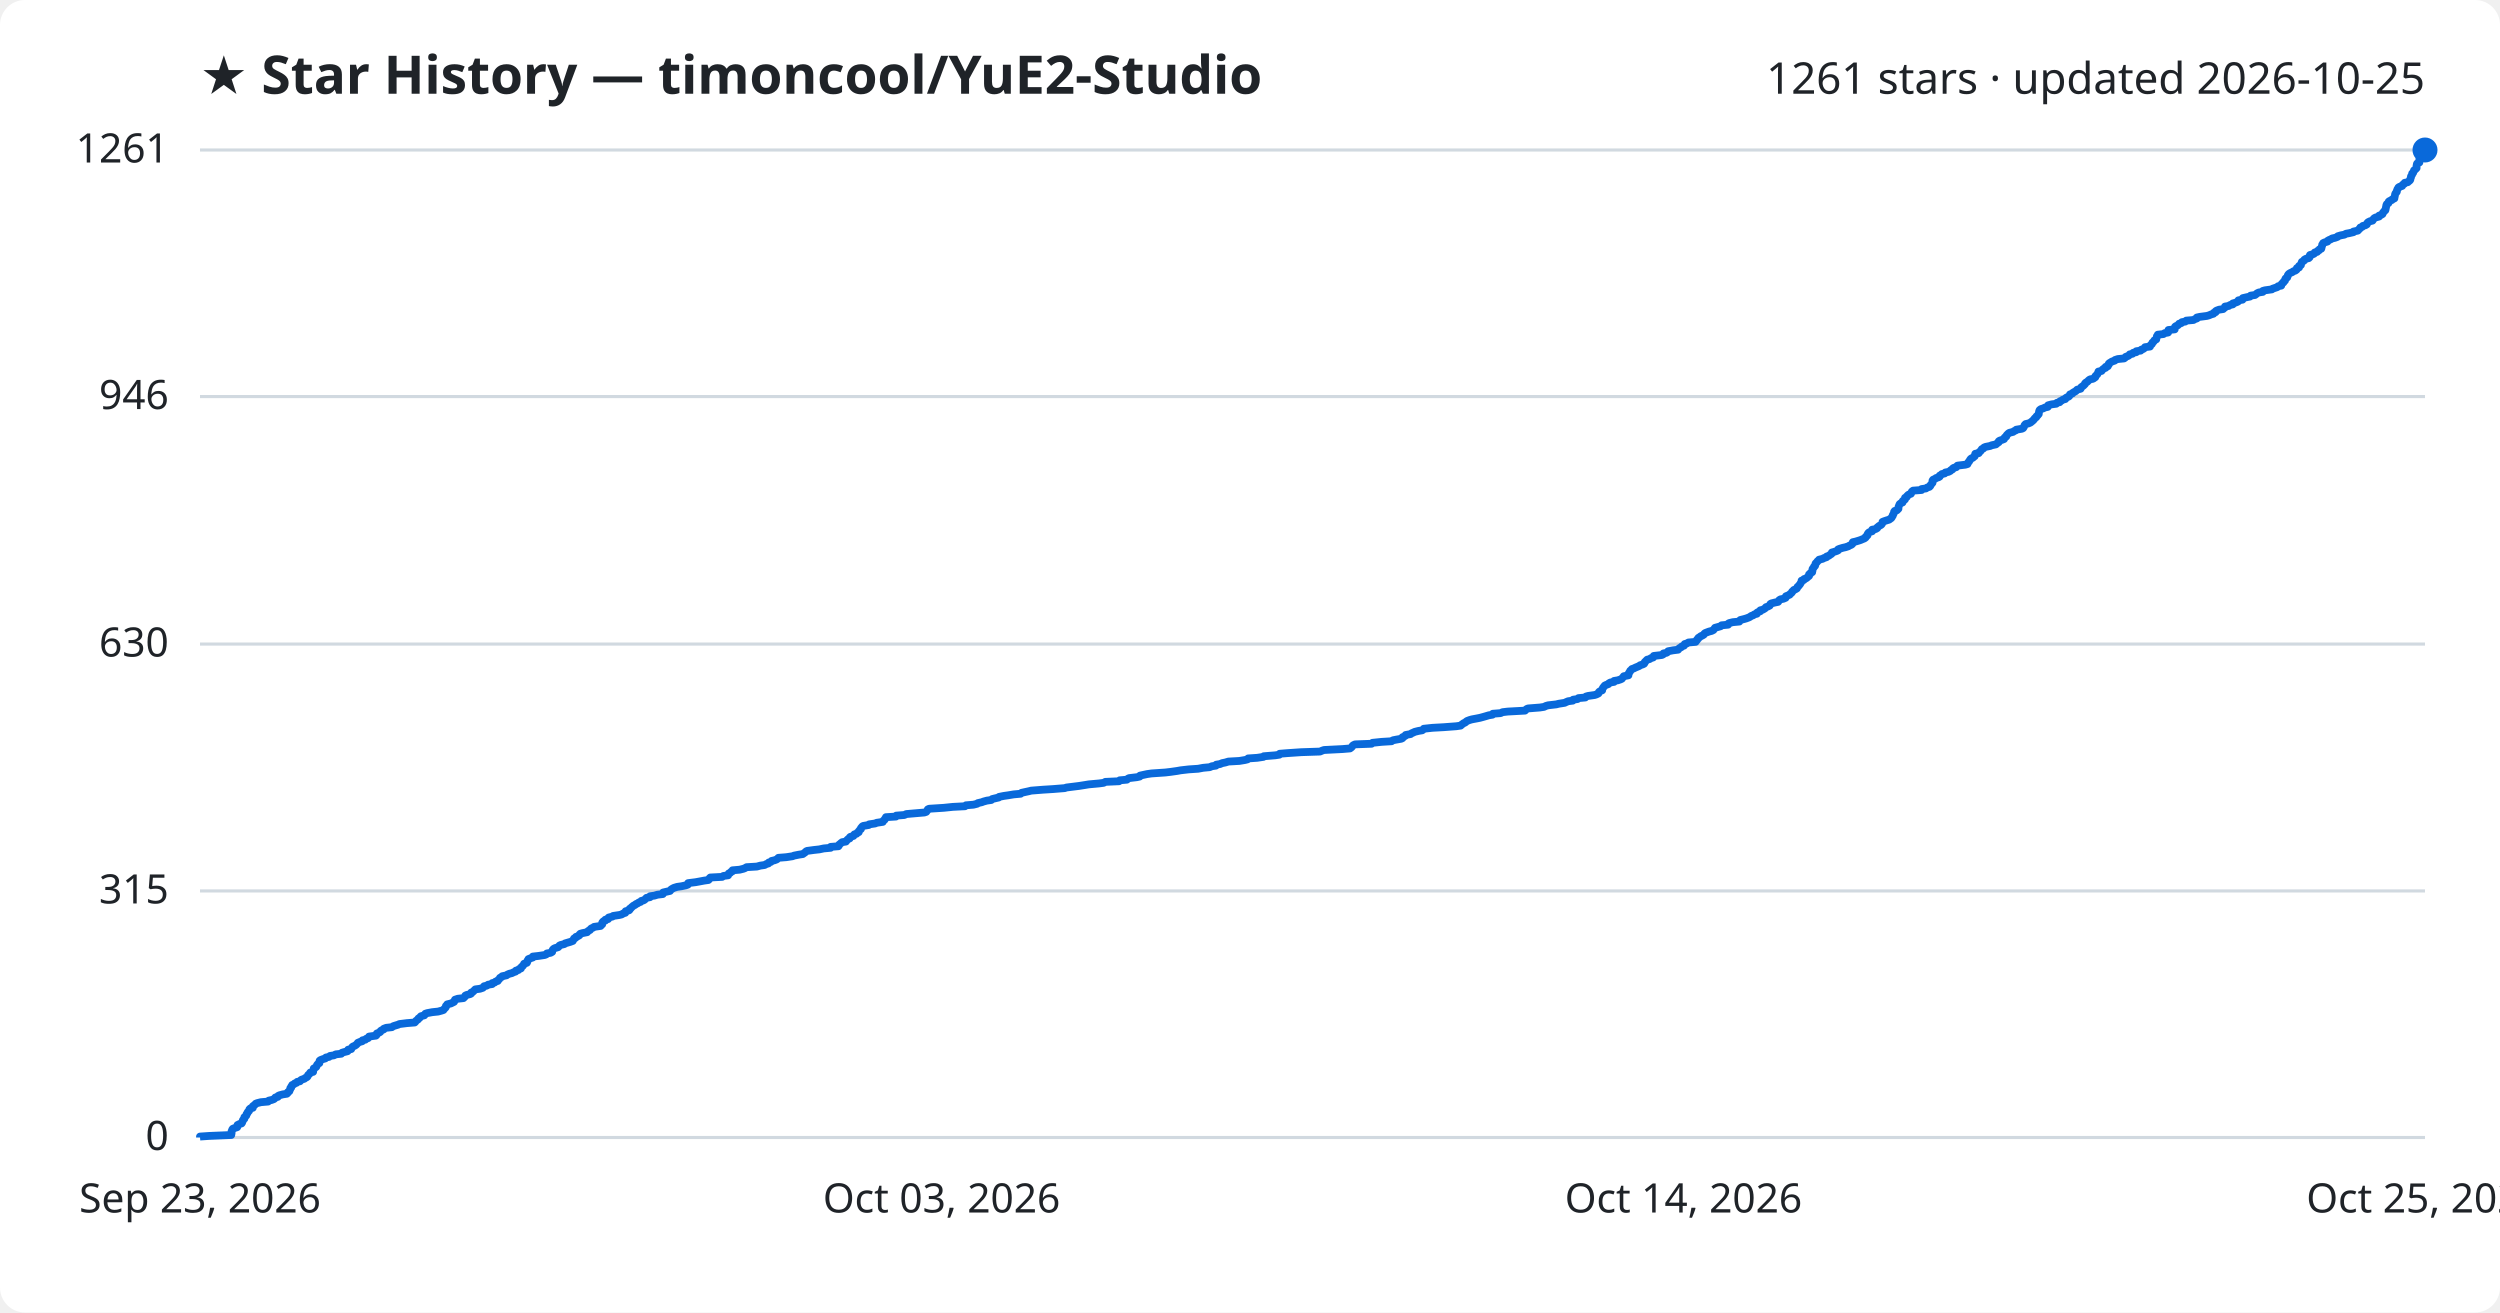
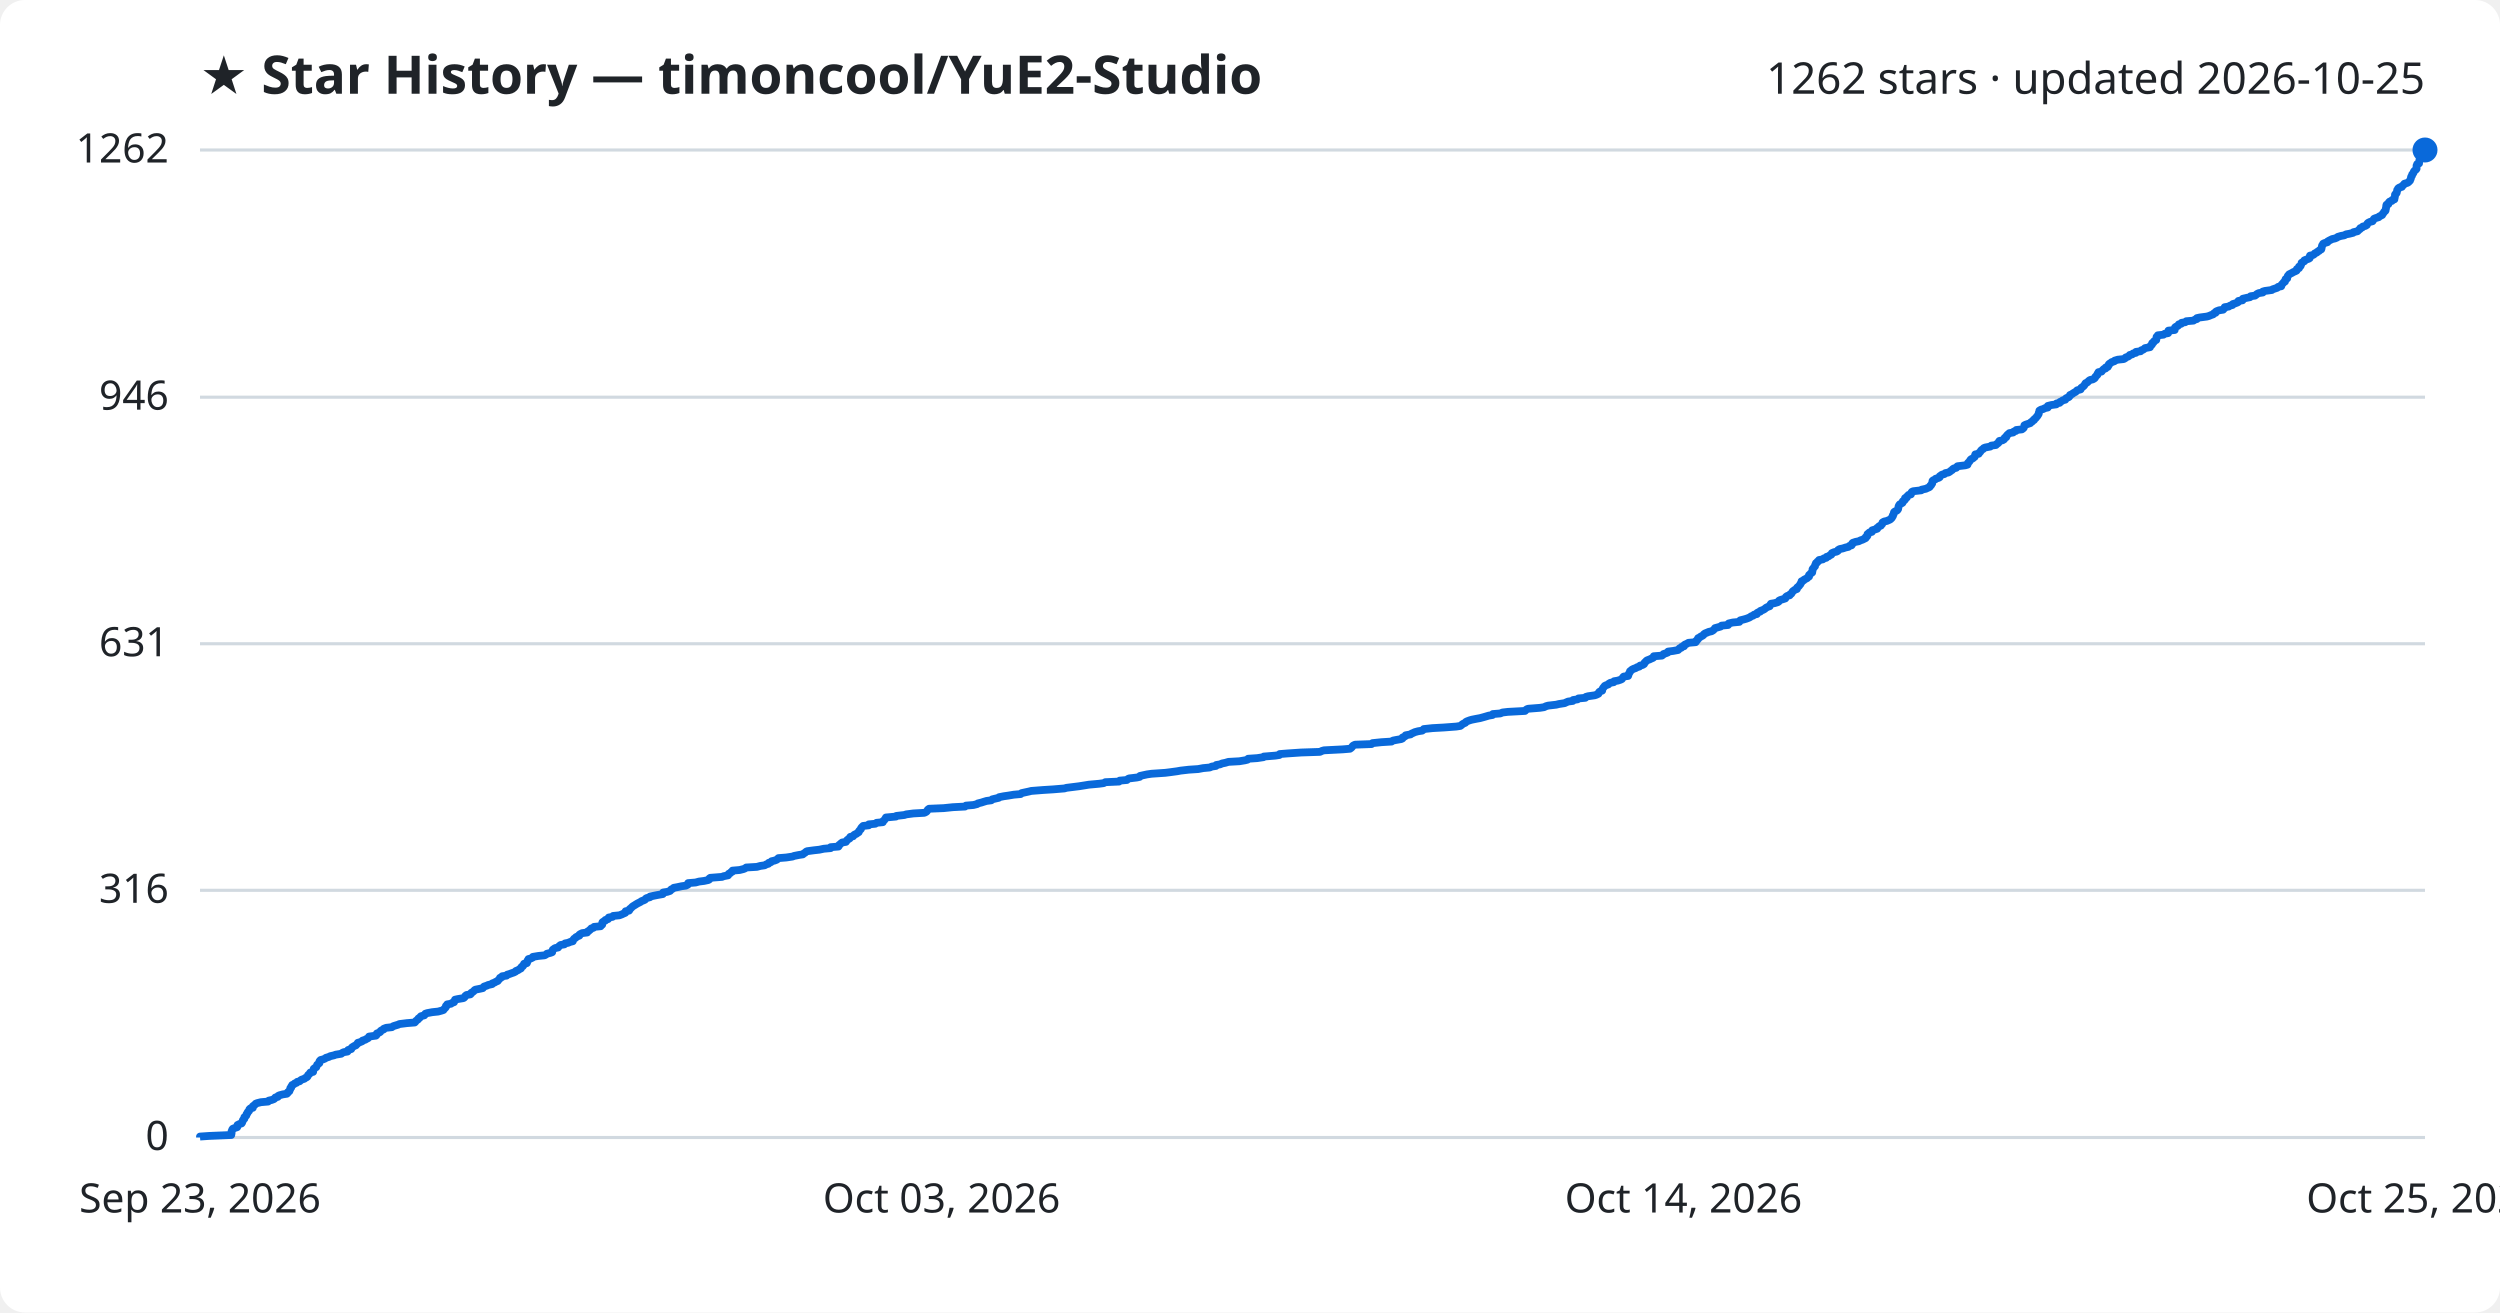
<svg xmlns="http://www.w3.org/2000/svg" viewBox="0 0 800 420" font-family="Segoe UI, sans-serif">
  <rect width="800" height="420" fill="#ffffff" rx="8" />
  <text x="64" y="30" fill="#1f2328" font-size="17" font-weight="700">★ Star History — timoncool/YuE2-Studio</text>
-   <text x="776" y="30" fill="#1f2328" font-size="14" text-anchor="end">1261 stars · updated 2026-10-25</text>
+   <text x="776" y="30" fill="#1f2328" font-size="14" text-anchor="end">1262 stars · updated 2026-10-25</text>
  <line x1="64" y1="364.0" x2="776" y2="364.0" stroke="#d1d9e0" stroke-width="1" />
  <text x="54" y="368.0" fill="#1f2328" font-size="13" text-anchor="end">0</text>
-   <line x1="64" y1="285.1" x2="776" y2="285.1" stroke="#d1d9e0" stroke-width="1" />
-   <text x="54" y="289.1" fill="#1f2328" font-size="13" text-anchor="end">315</text>
-   <line x1="64" y1="206.1" x2="776" y2="206.1" stroke="#d1d9e0" stroke-width="1" />
-   <text x="54" y="210.1" fill="#1f2328" font-size="13" text-anchor="end">630</text>
-   <line x1="64" y1="126.9" x2="776" y2="126.9" stroke="#d1d9e0" stroke-width="1" />
-   <text x="54" y="130.9" fill="#1f2328" font-size="13" text-anchor="end">946</text>
+   <line x1="64" y1="284.9" x2="776" y2="284.9" stroke="#d1d9e0" stroke-width="1" />
+   <text x="54" y="288.9" fill="#1f2328" font-size="13" text-anchor="end">316</text>
+   <line x1="64" y1="206.0" x2="776" y2="206.0" stroke="#d1d9e0" stroke-width="1" />
+   <text x="54" y="210.0" fill="#1f2328" font-size="13" text-anchor="end">631</text>
+   <line x1="64" y1="127.1" x2="776" y2="127.1" stroke="#d1d9e0" stroke-width="1" />
+   <text x="54" y="131.1" fill="#1f2328" font-size="13" text-anchor="end">946</text>
  <line x1="64" y1="48.0" x2="776" y2="48.0" stroke="#d1d9e0" stroke-width="1" />
-   <text x="54" y="52.0" fill="#1f2328" font-size="13" text-anchor="end">1261</text>
-   <path d="M64.0,364.0 L64.0,363.7 L66.9,363.5 L74.0,363.2 L74.0,363.0 L74.1,362.7 L74.1,362.5 L74.1,362.2 L74.1,362.0 L74.3,361.7 L74.3,361.5 L74.5,361.2 L75.0,361.0 L75.9,360.7 L76.0,360.5 L76.0,360.2 L76.0,360.0 L76.6,359.7 L77.3,359.5 L77.5,359.2 L77.5,359.0 L77.7,358.7 L77.7,358.5 L77.9,358.2 L78.2,358.0 L78.2,357.7 L78.2,357.5 L78.6,357.2 L78.8,357.0 L78.9,356.7 L78.9,356.5 L79.2,356.2 L79.2,356.0 L79.4,355.7 L79.7,355.5 L79.8,355.2 L79.8,355.0 L80.1,354.7 L80.9,354.5 L80.9,354.2 L80.9,354.0 L81.3,353.7 L81.6,353.5 L81.8,353.2 L82.3,353.0 L83.5,352.7 L85.8,352.5 L86.0,352.2 L86.9,352.0 L87.7,351.7 L87.9,351.5 L88.1,351.2 L88.9,351.0 L89.0,350.7 L89.4,350.5 L90.5,350.2 L91.8,350.0 L92.1,349.7 L92.1,349.5 L92.6,349.2 L92.6,349.0 L92.8,348.7 L92.9,348.5 L92.9,348.2 L93.2,348.0 L93.2,347.7 L93.4,347.5 L93.5,347.2 L94.0,347.0 L94.3,346.7 L94.9,346.5 L95.1,346.2 L96.0,346.0 L96.2,345.7 L96.5,345.5 L97.4,345.2 L97.6,345.0 L98.2,344.7 L98.4,344.5 L98.5,344.2 L98.6,344.0 L99.0,343.7 L99.1,343.5 L99.3,343.2 L100.2,343.0 L100.2,342.7 L100.3,342.4 L100.4,342.2 L100.4,341.9 L100.8,341.7 L101.2,341.4 L101.3,341.2 L101.4,340.9 L101.5,340.7 L101.8,340.4 L102.2,340.2 L102.2,339.9 L102.2,339.7 L102.3,339.4 L102.6,339.2 L103.4,338.9 L104.1,338.7 L104.3,338.4 L105.3,338.2 L105.6,337.9 L106.9,337.7 L107.4,337.4 L109.2,337.2 L109.4,336.9 L110.0,336.7 L111.2,336.4 L111.4,336.2 L111.4,335.9 L112.4,335.7 L112.5,335.4 L112.6,335.2 L112.9,334.9 L113.4,334.7 L113.9,334.4 L114.1,334.2 L114.4,333.9 L114.5,333.7 L115.2,333.4 L115.9,333.2 L116.0,332.9 L116.9,332.7 L117.2,332.4 L117.8,332.2 L118.0,331.9 L118.1,331.7 L120.3,331.4 L120.5,331.2 L120.5,330.9 L120.6,330.7 L121.4,330.4 L121.7,330.2 L121.8,329.9 L122.1,329.7 L122.8,329.4 L122.8,329.2 L123.6,328.9 L125.4,328.7 L125.8,328.4 L126.4,328.2 L127.4,327.9 L127.8,327.7 L130.2,327.4 L132.7,327.2 L133.0,326.9 L133.1,326.7 L133.5,326.4 L133.8,326.2 L133.9,325.9 L134.3,325.7 L134.5,325.4 L134.7,325.2 L135.8,324.9 L135.9,324.7 L136.1,324.4 L136.7,324.2 L138.3,323.9 L140.2,323.7 L141.3,323.4 L141.9,323.2 L142.1,322.9 L142.3,322.7 L142.6,322.4 L142.7,322.2 L142.7,321.9 L143.1,321.6 L143.1,321.4 L144.3,321.1 L144.7,320.9 L145.3,320.6 L145.4,320.4 L145.5,320.1 L145.6,319.9 L146.5,319.6 L148.3,319.4 L148.6,319.1 L148.8,318.9 L148.9,318.6 L149.3,318.4 L150.5,318.1 L150.8,317.9 L150.8,317.6 L151.3,317.4 L151.6,317.1 L151.8,316.9 L152.1,316.6 L153.6,316.4 L154.5,316.1 L154.7,315.9 L154.9,315.6 L155.8,315.4 L156.2,315.1 L157.5,314.9 L157.5,314.6 L158.3,314.4 L158.6,314.1 L159.3,313.9 L159.4,313.6 L159.7,313.4 L159.9,313.1 L160.0,312.9 L160.6,312.6 L160.7,312.4 L162.1,312.1 L162.3,311.9 L163.0,311.6 L163.8,311.4 L164.4,311.1 L165.0,310.9 L165.1,310.6 L165.9,310.4 L166.1,310.1 L166.7,309.9 L166.8,309.6 L166.9,309.4 L167.3,309.1 L167.4,308.9 L167.7,308.6 L167.7,308.4 L168.6,308.1 L168.7,307.9 L168.8,307.6 L168.8,307.4 L169.1,307.1 L169.1,306.9 L169.9,306.6 L170.5,306.4 L170.5,306.1 L172.3,305.9 L174.3,305.6 L174.8,305.4 L175.0,305.1 L176.2,304.9 L176.7,304.6 L176.7,304.4 L176.8,304.1 L176.9,303.9 L177.2,303.6 L177.6,303.4 L178.6,303.1 L178.8,302.9 L179.0,302.6 L179.4,302.4 L180.6,302.1 L180.8,301.9 L181.8,301.6 L182.5,301.4 L183.3,301.1 L183.3,300.9 L183.6,300.6 L183.7,300.3 L184.2,300.1 L184.3,299.8 L184.9,299.6 L185.4,299.3 L185.4,299.1 L185.7,298.8 L186.4,298.6 L187.9,298.3 L188.0,298.1 L188.4,297.8 L188.8,297.6 L189.0,297.3 L189.2,297.1 L189.9,296.8 L190.1,296.6 L192.2,296.3 L192.3,296.1 L192.7,295.8 L192.7,295.6 L192.7,295.3 L192.8,295.1 L193.1,294.8 L193.7,294.6 L193.7,294.3 L194.6,294.1 L194.6,293.8 L194.8,293.6 L196.0,293.3 L196.2,293.1 L198.2,292.8 L199.0,292.6 L199.4,292.3 L200.1,292.1 L200.2,291.8 L200.2,291.6 L201.3,291.3 L201.5,291.1 L201.5,290.8 L201.9,290.6 L202.1,290.3 L202.4,290.1 L202.7,289.8 L203.2,289.6 L203.5,289.3 L204.0,289.1 L204.4,288.8 L205.0,288.6 L205.2,288.3 L206.0,288.1 L206.4,287.8 L206.6,287.6 L206.9,287.3 L208.0,287.1 L208.0,286.8 L209.4,286.6 L210.4,286.3 L212.1,286.1 L212.2,285.8 L212.2,285.6 L213.5,285.3 L214.4,285.1 L214.6,284.8 L214.8,284.6 L215.3,284.3 L215.7,284.1 L216.7,283.8 L218.1,283.6 L219.5,283.3 L220.1,283.1 L220.2,282.8 L220.2,282.6 L222.6,282.3 L223.7,282.1 L225.3,281.8 L226.7,281.6 L227.0,281.3 L227.0,281.1 L227.3,280.8 L231.1,280.6 L231.5,280.3 L233.0,280.1 L233.1,279.8 L233.2,279.5 L233.7,279.3 L233.9,279.0 L234.4,278.8 L234.4,278.5 L236.7,278.3 L237.9,278.0 L238.4,277.8 L238.9,277.5 L242.2,277.3 L243.3,277.0 L244.7,276.8 L245.2,276.5 L245.9,276.3 L246.0,276.0 L246.7,275.8 L246.9,275.5 L247.8,275.3 L248.6,275.0 L248.8,274.8 L249.1,274.5 L251.6,274.3 L253.6,274.0 L254.1,273.8 L255.6,273.5 L256.9,273.3 L257.3,273.0 L257.6,272.8 L257.9,272.5 L258.2,272.3 L260.4,272.0 L262.2,271.8 L263.6,271.5 L265.8,271.3 L265.8,271.0 L268.3,270.8 L268.5,270.5 L268.5,270.3 L268.9,270.0 L269.1,269.8 L269.5,269.5 L270.7,269.3 L270.9,269.0 L271.1,268.8 L271.4,268.5 L271.9,268.3 L271.9,268.0 L272.1,267.8 L273.1,267.5 L273.2,267.3 L273.4,267.0 L274.1,266.8 L274.3,266.5 L274.8,266.3 L274.8,266.0 L275.0,265.8 L275.2,265.5 L275.5,265.3 L275.5,265.0 L275.7,264.8 L275.9,264.5 L276.2,264.3 L278.0,264.0 L278.1,263.8 L280.1,263.5 L280.5,263.3 L282.5,263.0 L282.5,262.8 L282.8,262.5 L283.1,262.3 L283.2,262.0 L283.4,261.8 L283.5,261.5 L286.7,261.3 L286.8,261.0 L289.4,260.8 L290.0,260.5 L292.3,260.3 L295.8,260.0 L296.4,259.8 L296.6,259.5 L296.8,259.3 L296.9,259.0 L297.3,258.8 L302.0,258.5 L304.9,258.2 L308.8,258.0 L309.1,257.7 L311.5,257.5 L312.7,257.2 L312.9,257.0 L314.2,256.7 L314.7,256.5 L315.8,256.2 L317.2,256.0 L317.5,255.7 L318.3,255.5 L319.6,255.2 L319.7,255.0 L321.2,254.7 L322.6,254.5 L324.4,254.2 L326.6,254.0 L326.9,253.7 L327.8,253.5 L329.2,253.2 L330.0,253.0 L333.8,252.7 L337.0,252.5 L340.7,252.2 L341.3,252.0 L343.7,251.7 L345.3,251.5 L347.2,251.2 L348.4,251.0 L351.7,250.7 L353.2,250.5 L353.7,250.2 L358.1,250.0 L358.3,249.7 L360.6,249.5 L360.9,249.2 L361.3,249.0 L363.8,248.7 L364.7,248.5 L364.8,248.2 L365.7,248.0 L367.1,247.7 L368.5,247.5 L372.9,247.2 L374.6,247.0 L376.7,246.7 L377.8,246.5 L380.4,246.2 L383.4,246.0 L385.0,245.7 L387.1,245.5 L387.8,245.2 L389.1,245.0 L389.2,244.7 L390.4,244.5 L391.1,244.2 L392.1,244.0 L393.1,243.7 L396.6,243.5 L398.4,243.2 L399.2,243.0 L399.4,242.7 L402.3,242.5 L404.3,242.2 L404.4,242.0 L408.1,241.7 L409.4,241.5 L409.5,241.2 L412.0,241.0 L416.4,240.7 L422.4,240.5 L423.1,240.2 L423.7,240.0 L429.6,239.7 L432.0,239.5 L432.4,239.2 L432.6,239.0 L432.8,238.7 L433.0,238.5 L433.6,238.2 L438.9,238.0 L439.2,237.7 L442.1,237.4 L445.3,237.2 L445.7,236.9 L446.7,236.7 L448.4,236.4 L448.8,236.2 L448.8,235.9 L449.3,235.7 L449.8,235.4 L449.8,235.2 L451.4,234.9 L451.6,234.7 L452.3,234.4 L452.7,234.2 L453.9,233.9 L455.1,233.7 L455.5,233.4 L455.6,233.2 L458.4,232.9 L462.0,232.7 L466.0,232.4 L467.4,232.2 L467.7,231.9 L468.0,231.7 L468.4,231.4 L468.9,231.2 L469.2,230.9 L469.5,230.7 L470.3,230.4 L471.0,230.2 L472.6,229.9 L473.6,229.7 L474.7,229.4 L475.4,229.2 L476.4,228.9 L477.6,228.7 L477.7,228.4 L480.2,228.2 L480.8,227.9 L482.5,227.7 L488.0,227.4 L488.2,227.2 L488.5,226.9 L489.0,226.7 L492.8,226.4 L494.1,226.2 L494.7,225.9 L495.4,225.7 L498.0,225.4 L498.8,225.2 L500.7,224.9 L501.1,224.7 L501.8,224.4 L503.3,224.2 L503.4,223.9 L504.8,223.7 L505.1,223.4 L507.3,223.2 L507.5,222.9 L508.2,222.7 L510.3,222.4 L510.9,222.2 L511.5,221.9 L511.5,221.7 L511.7,221.4 L512.0,221.2 L512.7,220.9 L512.7,220.7 L512.8,220.4 L512.9,220.2 L513.1,219.9 L513.3,219.7 L513.5,219.4 L513.9,219.2 L514.7,218.9 L514.8,218.7 L515.3,218.4 L516.5,218.2 L516.5,217.9 L517.7,217.7 L518.6,217.4 L519.0,217.2 L519.2,216.9 L519.4,216.7 L519.6,216.4 L521.1,216.1 L521.1,215.9 L521.1,215.6 L521.3,215.4 L521.4,215.1 L521.6,214.9 L521.7,214.6 L522.0,214.4 L522.2,214.1 L522.8,213.9 L523.4,213.6 L523.9,213.4 L524.6,213.1 L524.8,212.9 L525.7,212.6 L526.1,212.4 L526.3,212.1 L526.3,211.9 L526.6,211.6 L526.8,211.4 L527.1,211.1 L527.9,210.9 L528.3,210.6 L529.0,210.4 L529.2,210.1 L529.2,209.9 L531.8,209.6 L532.2,209.4 L532.3,209.1 L533.3,208.9 L533.7,208.6 L533.8,208.4 L535.4,208.1 L537.0,207.9 L537.2,207.6 L537.4,207.4 L538.0,207.1 L538.1,206.9 L538.9,206.6 L539.0,206.4 L539.1,206.1 L539.8,205.9 L540.3,205.6 L542.6,205.4 L542.7,205.1 L543.0,204.9 L543.1,204.6 L543.4,204.4 L543.5,204.1 L543.9,203.9 L544.2,203.6 L544.7,203.4 L545.2,203.1 L545.3,202.9 L545.6,202.6 L546.1,202.4 L546.9,202.1 L547.7,201.9 L548.3,201.6 L548.4,201.4 L548.7,201.1 L548.8,200.9 L549.9,200.6 L550.6,200.4 L550.9,200.1 L553.0,199.9 L553.0,199.6 L553.3,199.4 L554.5,199.1 L556.6,198.9 L556.7,198.6 L556.9,198.4 L558.1,198.1 L558.8,197.9 L559.6,197.6 L560.0,197.4 L560.4,197.1 L561.0,196.9 L561.4,196.6 L562.2,196.4 L562.2,196.1 L562.5,195.9 L563.3,195.6 L563.3,195.3 L564.1,195.1 L564.6,194.8 L564.9,194.6 L565.1,194.3 L565.7,194.1 L566.3,193.8 L566.4,193.6 L566.5,193.3 L566.8,193.1 L568.0,192.8 L569.0,192.6 L569.2,192.3 L569.3,192.1 L569.7,191.8 L570.7,191.6 L571.4,191.3 L571.4,191.1 L571.5,190.8 L572.0,190.6 L572.7,190.3 L572.8,190.1 L573.2,189.8 L573.4,189.6 L573.5,189.3 L573.8,189.1 L574.0,188.8 L574.5,188.6 L575.0,188.3 L575.1,188.1 L575.2,187.8 L575.5,187.6 L575.7,187.3 L575.9,187.1 L576.1,186.8 L576.2,186.6 L576.4,186.3 L576.5,186.1 L576.5,185.8 L577.2,185.6 L577.3,185.3 L577.9,185.1 L578.3,184.8 L578.5,184.6 L578.9,184.3 L578.9,184.1 L578.9,183.8 L579.3,183.6 L579.4,183.3 L579.9,183.1 L579.9,182.8 L580.0,182.6 L580.0,182.3 L580.0,182.1 L580.2,181.8 L580.4,181.6 L580.5,181.3 L580.8,181.1 L580.9,180.8 L580.9,180.6 L581.0,180.3 L581.2,180.1 L581.5,179.8 L581.6,179.6 L582.0,179.3 L582.1,179.1 L583.3,178.8 L583.6,178.6 L584.5,178.3 L584.5,178.1 L585.3,177.8 L585.5,177.6 L586.0,177.3 L586.2,177.1 L586.2,176.8 L586.9,176.6 L587.8,176.3 L588.2,176.1 L588.2,175.8 L588.7,175.6 L589.7,175.3 L590.6,175.1 L591.5,174.8 L591.8,174.6 L592.5,174.3 L592.8,174.0 L592.8,173.8 L592.9,173.5 L593.8,173.3 L594.8,173.0 L595.4,172.8 L596.1,172.5 L596.6,172.3 L597.0,172.0 L597.0,171.8 L597.4,171.5 L597.6,171.3 L597.6,171.0 L597.7,170.8 L597.9,170.5 L598.2,170.3 L599.1,170.0 L599.1,169.8 L599.1,169.5 L600.2,169.3 L600.7,169.0 L600.7,168.8 L601.1,168.5 L601.3,168.3 L601.9,168.0 L602.1,167.8 L602.3,167.5 L602.4,167.3 L602.4,167.0 L602.9,166.8 L603.8,166.5 L604.5,166.3 L604.9,166.0 L605.2,165.8 L605.4,165.5 L605.5,165.3 L605.7,165.0 L605.7,164.8 L605.9,164.5 L606.0,164.3 L606.1,164.0 L606.1,163.8 L606.3,163.5 L607.0,163.3 L607.3,163.0 L607.5,162.8 L607.5,162.5 L607.5,162.3 L607.6,162.0 L607.7,161.8 L607.8,161.5 L607.9,161.3 L608.3,161.0 L608.8,160.8 L608.8,160.5 L608.9,160.3 L609.4,160.0 L609.6,159.8 L609.6,159.5 L609.6,159.3 L610.2,159.0 L610.2,158.8 L610.5,158.5 L610.7,158.3 L611.5,158.0 L611.6,157.8 L611.7,157.5 L611.8,157.3 L612.2,157.0 L614.9,156.8 L614.9,156.5 L616.3,156.3 L616.7,156.0 L617.4,155.8 L617.7,155.5 L617.7,155.3 L618.0,155.0 L618.1,154.8 L618.4,154.5 L618.4,154.3 L618.4,154.0 L618.4,153.8 L618.6,153.5 L619.3,153.2 L619.5,153.0 L620.4,152.7 L620.7,152.5 L620.7,152.2 L621.1,152.0 L621.4,151.7 L622.3,151.5 L622.5,151.2 L623.5,151.0 L624.1,150.7 L624.2,150.5 L624.8,150.2 L624.8,150.0 L625.2,149.7 L626.0,149.5 L626.2,149.2 L626.4,149.0 L628.9,148.7 L629.6,148.5 L629.7,148.2 L629.8,148.0 L630.1,147.7 L630.2,147.5 L630.4,147.2 L630.5,147.0 L630.8,146.7 L631.3,146.5 L631.6,146.2 L631.9,146.0 L632.0,145.7 L632.0,145.5 L632.1,145.2 L633.2,145.0 L633.3,144.7 L633.6,144.5 L633.9,144.2 L634.0,144.0 L634.2,143.7 L634.7,143.5 L634.9,143.2 L635.4,143.0 L636.9,142.7 L637.3,142.5 L638.7,142.2 L638.9,142.0 L639.3,141.7 L639.6,141.5 L639.6,141.2 L639.9,141.0 L640.8,140.7 L641.3,140.5 L641.4,140.2 L641.5,140.0 L642.0,139.7 L642.0,139.5 L642.2,139.2 L642.4,139.0 L642.7,138.7 L643.0,138.5 L644.2,138.2 L644.4,138.0 L645.1,137.7 L645.2,137.5 L647.0,137.2 L647.4,137.0 L647.6,136.7 L647.7,136.5 L647.8,136.2 L647.9,136.0 L648.2,135.7 L649.1,135.5 L649.8,135.2 L650.0,135.0 L650.4,134.7 L650.6,134.5 L650.9,134.2 L651.0,134.0 L651.3,133.7 L651.6,133.5 L651.7,133.2 L652.0,133.0 L652.2,132.7 L652.4,132.5 L652.4,132.2 L652.5,131.9 L652.5,131.7 L652.6,131.4 L652.7,131.2 L653.1,130.9 L653.8,130.7 L654.4,130.4 L655.3,130.2 L655.3,129.9 L655.4,129.7 L656.5,129.4 L658.0,129.2 L658.2,128.9 L659.1,128.7 L659.2,128.4 L659.7,128.2 L660.1,127.9 L660.9,127.7 L661.0,127.4 L661.3,127.2 L662.0,126.9 L662.2,126.7 L662.3,126.4 L662.4,126.2 L663.2,125.9 L663.3,125.7 L663.8,125.4 L664.2,125.2 L664.5,124.9 L664.7,124.7 L665.8,124.4 L665.9,124.2 L666.0,123.9 L666.3,123.7 L666.7,123.4 L666.9,123.2 L667.2,122.9 L667.2,122.7 L667.5,122.4 L667.9,122.2 L668.2,121.9 L668.4,121.7 L668.8,121.4 L669.8,121.2 L670.2,120.9 L670.5,120.7 L670.5,120.4 L670.7,120.2 L671.0,119.9 L671.2,119.7 L671.3,119.4 L671.5,119.2 L671.5,118.9 L672.5,118.7 L672.7,118.4 L672.9,118.2 L673.3,117.9 L673.8,117.7 L673.8,117.4 L674.5,117.2 L674.5,116.9 L674.8,116.7 L674.8,116.4 L675.0,116.2 L675.5,115.9 L675.8,115.7 L676.7,115.4 L676.8,115.2 L677.7,114.9 L679.7,114.7 L680.1,114.4 L680.2,114.2 L681.0,113.9 L681.3,113.7 L681.5,113.4 L682.4,113.2 L682.6,112.9 L683.6,112.7 L683.6,112.4 L685.0,112.2 L685.2,111.9 L685.8,111.7 L686.2,111.4 L686.4,111.1 L688.0,110.9 L688.1,110.6 L688.2,110.4 L688.6,110.1 L688.7,109.9 L688.8,109.6 L689.1,109.4 L689.3,109.1 L689.4,108.9 L690.0,108.6 L690.0,108.4 L690.1,108.1 L690.2,107.9 L690.2,107.6 L690.5,107.4 L690.5,107.1 L692.3,106.9 L692.7,106.6 L693.8,106.4 L693.8,106.1 L693.9,105.9 L693.9,105.6 L695.9,105.4 L695.9,105.1 L695.9,104.9 L696.0,104.6 L696.2,104.4 L696.9,104.1 L697.1,103.9 L697.3,103.6 L698.0,103.4 L698.2,103.1 L699.3,102.9 L699.6,102.6 L701.9,102.4 L702.4,102.1 L703.0,101.9 L703.0,101.6 L703.9,101.4 L706.2,101.1 L706.9,100.9 L707.6,100.6 L708.3,100.4 L708.4,100.1 L709.0,99.9 L709.0,99.6 L709.3,99.4 L710.1,99.1 L711.4,98.9 L711.7,98.6 L712.0,98.4 L712.0,98.1 L713.2,97.9 L713.6,97.6 L714.5,97.4 L714.5,97.1 L715.2,96.9 L716.0,96.6 L716.3,96.4 L716.3,96.1 L717.6,95.9 L717.6,95.6 L717.7,95.4 L719.0,95.1 L720.0,94.9 L720.2,94.6 L721.6,94.4 L722.0,94.1 L722.2,93.9 L722.8,93.6 L724.1,93.4 L724.1,93.1 L724.8,92.9 L727.0,92.6 L727.2,92.4 L728.1,92.1 L728.7,91.9 L729.0,91.6 L730.0,91.4 L730.0,91.1 L730.1,90.9 L730.4,90.6 L730.7,90.4 L730.8,90.1 L731.2,89.8 L731.2,89.6 L731.3,89.3 L731.4,89.1 L731.9,88.8 L731.9,88.6 L732.1,88.3 L732.1,88.1 L732.3,87.8 L732.5,87.6 L733.0,87.3 L733.5,87.1 L733.9,86.8 L734.5,86.6 L734.9,86.3 L735.0,86.1 L735.0,85.8 L735.7,85.6 L735.7,85.3 L735.7,85.1 L736.3,84.8 L736.3,84.6 L736.4,84.3 L736.5,84.1 L736.6,83.8 L737.0,83.6 L737.4,83.3 L737.4,83.1 L737.9,82.8 L738.8,82.6 L739.1,82.3 L739.1,82.1 L739.1,81.8 L739.2,81.6 L740.3,81.3 L740.6,81.1 L740.7,80.8 L741.5,80.6 L741.6,80.3 L742.1,80.1 L742.2,79.8 L742.8,79.6 L742.9,79.3 L742.9,79.1 L743.0,78.8 L743.1,78.6 L743.1,78.3 L743.3,78.1 L743.4,77.8 L743.8,77.6 L744.8,77.3 L744.8,77.1 L745.3,76.8 L745.8,76.6 L746.3,76.3 L747.2,76.1 L748.0,75.8 L748.1,75.6 L749.1,75.3 L750.2,75.1 L750.7,74.8 L751.8,74.6 L753.1,74.3 L753.1,74.1 L754.5,73.8 L754.7,73.6 L754.9,73.3 L755.2,73.1 L755.3,72.8 L755.9,72.6 L756.1,72.3 L756.9,72.1 L757.4,71.8 L757.4,71.6 L757.6,71.3 L757.8,71.1 L758.4,70.8 L759.2,70.6 L759.4,70.3 L759.5,70.1 L759.8,69.8 L760.2,69.6 L761.3,69.3 L761.3,69.0 L761.9,68.8 L762.4,68.5 L762.4,68.3 L762.6,68.0 L762.8,67.8 L763.0,67.5 L763.3,67.3 L763.4,67.0 L763.4,66.8 L763.5,66.5 L763.5,66.3 L763.6,66.0 L763.6,65.8 L763.7,65.5 L763.8,65.3 L764.3,65.0 L764.4,64.8 L764.4,64.5 L764.7,64.3 L765.4,64.0 L765.5,63.8 L766.2,63.5 L766.2,63.3 L766.3,63.0 L766.3,62.8 L766.4,62.5 L766.4,62.3 L766.5,62.0 L766.6,61.8 L766.9,61.5 L767.0,61.3 L767.0,61.0 L767.1,60.8 L767.2,60.5 L767.4,60.3 L767.5,60.0 L767.8,59.8 L768.7,59.5 L768.7,59.3 L769.0,59.0 L769.4,58.8 L769.5,58.5 L770.5,58.3 L770.8,58.0 L771.1,57.8 L771.3,57.5 L771.3,57.3 L771.4,57.0 L771.5,56.8 L771.5,56.5 L771.6,56.3 L771.8,56.0 L771.9,55.8 L771.9,55.5 L772.2,55.3 L772.3,55.0 L772.4,54.8 L772.5,54.5 L772.8,54.3 L773.1,54.0 L773.3,53.8 L773.3,53.5 L773.3,53.3 L773.3,53.0 L773.4,52.8 L773.4,52.5 L773.5,52.3 L774.2,52.0 L774.2,51.8 L774.2,51.5 L774.2,51.3 L774.2,51.0 L774.3,50.8 L774.4,50.5 L774.5,50.3 L775.0,50.0 L775.0,49.8 L775.1,49.5 L775.3,49.3 L775.7,49.0 L775.7,48.8 L775.8,48.5 L775.8,48.3 L776.0,48.0 L776.0,48.0" fill="none" stroke="#0969da" stroke-width="2.5" stroke-linejoin="round" />
+   <text x="54" y="52.0" fill="#1f2328" font-size="13" text-anchor="end">1262</text>
+   <path d="M64.0,364.0 L64.0,363.7 L66.9,363.5 L74.0,363.2 L74.0,363.0 L74.1,362.7 L74.1,362.5 L74.1,362.2 L74.1,362.0 L74.3,361.7 L74.3,361.5 L74.5,361.2 L75.0,361.0 L75.9,360.7 L76.0,360.5 L76.0,360.2 L76.0,360.0 L76.6,359.7 L77.3,359.5 L77.5,359.2 L77.5,359.0 L77.7,358.7 L77.7,358.5 L77.9,358.2 L78.2,358.0 L78.2,357.7 L78.2,357.5 L78.6,357.2 L78.8,357.0 L78.9,356.7 L78.9,356.5 L79.2,356.2 L79.2,356.0 L79.4,355.7 L79.7,355.5 L79.8,355.2 L79.8,355.0 L80.1,354.7 L80.9,354.5 L80.9,354.2 L80.9,354.0 L81.3,353.7 L81.6,353.5 L81.8,353.2 L82.3,353.0 L83.5,352.7 L85.8,352.5 L86.0,352.2 L86.9,352.0 L87.7,351.7 L87.9,351.5 L88.1,351.2 L88.9,351.0 L89.0,350.7 L89.4,350.5 L90.5,350.2 L91.8,350.0 L92.1,349.7 L92.1,349.5 L92.6,349.2 L92.6,349.0 L92.8,348.7 L92.9,348.5 L92.9,348.2 L93.2,348.0 L93.2,347.7 L93.4,347.5 L93.5,347.2 L94.0,347.0 L94.3,346.7 L94.9,346.5 L95.1,346.2 L95.9,346.0 L96.2,345.7 L96.5,345.5 L97.4,345.2 L97.6,345.0 L98.2,344.7 L98.4,344.5 L98.5,344.2 L98.6,344.0 L99.0,343.7 L99.1,343.5 L99.3,343.2 L100.2,343.0 L100.2,342.7 L100.3,342.5 L100.4,342.2 L100.4,342.0 L100.8,341.7 L101.2,341.5 L101.3,341.2 L101.4,341.0 L101.5,340.7 L101.8,340.5 L102.2,340.2 L102.2,340.0 L102.2,339.7 L102.3,339.5 L102.6,339.2 L103.4,339.0 L104.1,338.7 L104.3,338.5 L105.3,338.2 L105.6,338.0 L106.9,337.7 L107.4,337.5 L109.2,337.2 L109.4,337.0 L110.0,336.7 L111.2,336.5 L111.4,336.2 L111.4,336.0 L112.4,335.7 L112.5,335.5 L112.6,335.2 L112.9,335.0 L113.4,334.7 L113.9,334.5 L114.1,334.2 L114.4,334.0 L114.5,333.7 L115.2,333.5 L115.9,333.2 L116.0,333.0 L116.9,332.7 L117.2,332.5 L117.8,332.2 L118.0,331.9 L118.1,331.7 L120.3,331.4 L120.5,331.2 L120.5,330.9 L120.6,330.7 L121.4,330.4 L121.7,330.2 L121.8,329.9 L122.1,329.7 L122.8,329.4 L122.8,329.2 L123.6,328.9 L125.4,328.7 L125.8,328.4 L126.4,328.2 L127.4,327.9 L127.8,327.7 L130.2,327.4 L132.7,327.2 L133.0,326.9 L133.1,326.7 L133.5,326.4 L133.8,326.2 L133.9,325.9 L134.3,325.7 L134.5,325.4 L134.7,325.2 L135.8,324.9 L135.9,324.7 L136.1,324.4 L136.7,324.2 L138.3,323.9 L140.2,323.7 L141.3,323.4 L141.9,323.2 L142.1,322.9 L142.3,322.7 L142.6,322.4 L142.7,322.2 L142.7,321.9 L143.1,321.7 L143.1,321.4 L144.3,321.2 L144.7,320.9 L145.3,320.7 L145.4,320.4 L145.5,320.2 L145.6,319.9 L146.5,319.7 L148.3,319.4 L148.6,319.2 L148.8,318.9 L148.9,318.7 L149.3,318.4 L150.5,318.2 L150.8,317.9 L150.8,317.7 L151.3,317.4 L151.6,317.2 L151.8,316.9 L152.1,316.7 L153.6,316.4 L154.5,316.2 L154.7,315.9 L154.9,315.7 L155.8,315.4 L156.2,315.2 L157.5,314.9 L157.5,314.7 L158.3,314.4 L158.6,314.2 L159.3,313.9 L159.4,313.7 L159.7,313.4 L159.9,313.2 L160.0,312.9 L160.6,312.7 L160.7,312.4 L162.1,312.2 L162.3,311.9 L163.0,311.7 L163.8,311.4 L164.4,311.2 L165.0,310.9 L165.1,310.7 L165.9,310.4 L166.1,310.2 L166.7,309.9 L166.7,309.7 L166.9,309.4 L167.3,309.2 L167.4,308.9 L167.7,308.7 L167.7,308.4 L168.6,308.2 L168.7,307.9 L168.8,307.7 L168.8,307.4 L169.1,307.2 L169.1,306.9 L169.9,306.7 L170.5,306.4 L170.5,306.2 L172.3,305.9 L174.3,305.7 L174.8,305.4 L175.0,305.2 L176.2,304.9 L176.7,304.7 L176.7,304.4 L176.8,304.2 L176.9,303.9 L177.2,303.7 L177.6,303.4 L178.6,303.2 L178.8,302.9 L179.0,302.7 L179.4,302.4 L180.6,302.2 L180.8,301.9 L181.8,301.7 L182.5,301.4 L183.3,301.2 L183.3,300.9 L183.6,300.6 L183.7,300.4 L184.2,300.1 L184.3,299.9 L184.9,299.6 L185.4,299.4 L185.4,299.1 L185.7,298.9 L186.3,298.6 L187.9,298.4 L188.0,298.1 L188.4,297.9 L188.7,297.6 L189.0,297.4 L189.2,297.1 L189.9,296.9 L190.1,296.6 L192.2,296.4 L192.3,296.1 L192.7,295.9 L192.7,295.6 L192.7,295.4 L192.8,295.1 L193.1,294.9 L193.7,294.6 L193.7,294.4 L194.6,294.1 L194.6,293.9 L194.8,293.6 L196.0,293.4 L196.2,293.1 L198.2,292.9 L199.0,292.6 L199.4,292.4 L200.1,292.1 L200.2,291.9 L200.2,291.6 L201.3,291.4 L201.5,291.1 L201.5,290.9 L201.9,290.6 L202.1,290.4 L202.4,290.1 L202.7,289.9 L203.2,289.6 L203.5,289.4 L204.0,289.1 L204.4,288.9 L205.0,288.6 L205.2,288.4 L206.0,288.1 L206.4,287.9 L206.6,287.6 L206.9,287.4 L208.0,287.1 L208.0,286.9 L209.4,286.6 L210.4,286.4 L212.1,286.1 L212.2,285.9 L212.2,285.6 L213.5,285.4 L214.4,285.1 L214.6,284.9 L214.8,284.6 L215.3,284.4 L215.6,284.1 L216.7,283.9 L218.1,283.6 L219.5,283.4 L220.1,283.1 L220.2,282.9 L220.2,282.6 L222.6,282.4 L223.7,282.1 L225.3,281.9 L226.7,281.6 L227.0,281.4 L227.0,281.1 L227.3,280.9 L231.1,280.6 L231.5,280.4 L233.0,280.1 L233.1,279.9 L233.2,279.6 L233.7,279.4 L233.9,279.1 L234.4,278.9 L234.4,278.6 L236.7,278.4 L237.9,278.1 L238.4,277.9 L238.8,277.6 L242.2,277.4 L243.3,277.1 L244.7,276.9 L245.2,276.6 L245.9,276.4 L246.0,276.1 L246.7,275.9 L246.9,275.6 L247.8,275.4 L248.6,275.1 L248.8,274.9 L249.1,274.6 L251.6,274.4 L253.6,274.1 L254.1,273.9 L255.6,273.6 L256.9,273.4 L257.2,273.1 L257.6,272.9 L257.9,272.6 L258.2,272.4 L260.4,272.1 L262.2,271.9 L263.6,271.6 L265.8,271.4 L265.8,271.1 L268.3,270.9 L268.5,270.6 L268.5,270.4 L268.9,270.1 L269.1,269.9 L269.5,269.6 L270.7,269.4 L270.9,269.1 L271.1,268.8 L271.4,268.6 L271.9,268.3 L271.9,268.1 L272.1,267.8 L273.0,267.6 L273.2,267.3 L273.4,267.1 L274.1,266.8 L274.3,266.6 L274.8,266.3 L274.8,266.1 L275.0,265.8 L275.2,265.6 L275.5,265.3 L275.5,265.1 L275.7,264.8 L275.9,264.6 L276.2,264.3 L278.0,264.1 L278.0,263.8 L280.1,263.6 L280.5,263.3 L282.5,263.1 L282.5,262.8 L282.8,262.6 L283.1,262.3 L283.2,262.1 L283.4,261.8 L283.5,261.6 L286.7,261.3 L286.8,261.1 L289.4,260.8 L290.0,260.6 L292.3,260.3 L295.8,260.1 L296.4,259.8 L296.6,259.6 L296.8,259.3 L296.9,259.1 L297.3,258.8 L302.0,258.6 L304.9,258.3 L308.8,258.1 L309.1,257.8 L311.5,257.6 L312.7,257.3 L312.9,257.1 L314.1,256.8 L314.7,256.6 L315.7,256.3 L317.2,256.1 L317.5,255.8 L318.3,255.6 L319.6,255.3 L319.7,255.1 L321.2,254.8 L322.6,254.6 L324.4,254.3 L326.6,254.1 L326.9,253.8 L327.8,253.6 L329.2,253.3 L330.0,253.1 L333.8,252.8 L337.0,252.6 L340.6,252.3 L341.3,252.1 L343.7,251.8 L345.3,251.6 L347.2,251.3 L348.4,251.1 L351.7,250.8 L353.2,250.6 L353.7,250.3 L358.1,250.1 L358.3,249.8 L360.6,249.6 L360.9,249.3 L361.3,249.1 L363.8,248.8 L364.7,248.6 L364.8,248.3 L365.7,248.1 L367.1,247.8 L368.5,247.6 L372.9,247.3 L374.5,247.1 L376.7,246.8 L377.8,246.6 L380.4,246.3 L383.4,246.1 L385.0,245.8 L387.1,245.6 L387.8,245.3 L389.1,245.1 L389.2,244.8 L390.4,244.6 L391.1,244.3 L392.1,244.1 L393.1,243.8 L396.6,243.6 L398.4,243.3 L399.2,243.1 L399.4,242.8 L402.3,242.6 L404.3,242.3 L404.4,242.1 L408.1,241.8 L409.4,241.6 L409.5,241.3 L412.0,241.1 L416.4,240.8 L422.4,240.6 L423.0,240.3 L423.7,240.1 L429.6,239.8 L432.0,239.6 L432.4,239.3 L432.6,239.1 L432.8,238.8 L433.0,238.6 L433.6,238.3 L438.9,238.1 L439.2,237.8 L442.1,237.5 L445.3,237.3 L445.7,237.0 L446.7,236.8 L448.4,236.5 L448.8,236.3 L448.8,236.0 L449.3,235.8 L449.8,235.5 L449.8,235.3 L451.4,235.0 L451.6,234.8 L452.3,234.5 L452.7,234.3 L453.8,234.0 L455.1,233.8 L455.5,233.5 L455.6,233.3 L458.4,233.0 L462.0,232.8 L466.0,232.5 L467.3,232.3 L467.7,232.0 L467.9,231.8 L468.4,231.5 L468.9,231.3 L469.1,231.0 L469.5,230.8 L470.3,230.5 L471.0,230.3 L472.5,230.0 L473.6,229.8 L474.7,229.5 L475.4,229.3 L476.4,229.0 L477.6,228.8 L477.7,228.5 L480.1,228.3 L480.8,228.0 L482.5,227.8 L488.0,227.5 L488.2,227.3 L488.5,227.0 L489.0,226.8 L492.8,226.5 L494.1,226.3 L494.7,226.0 L495.4,225.8 L498.0,225.5 L498.8,225.3 L500.7,225.0 L501.1,224.8 L501.8,224.5 L503.3,224.3 L503.4,224.0 L504.8,223.8 L505.1,223.5 L507.3,223.3 L507.5,223.0 L508.2,222.8 L510.3,222.5 L510.9,222.3 L511.5,222.0 L511.5,221.8 L511.7,221.5 L511.9,221.3 L512.7,221.0 L512.7,220.8 L512.8,220.5 L512.9,220.3 L513.1,220.0 L513.3,219.8 L513.5,219.5 L513.9,219.3 L514.7,219.0 L514.8,218.8 L515.3,218.5 L516.4,218.3 L516.5,218.0 L517.7,217.8 L518.6,217.5 L519.0,217.3 L519.2,217.0 L519.3,216.8 L519.6,216.5 L521.0,216.3 L521.1,216.0 L521.1,215.8 L521.3,215.5 L521.4,215.3 L521.6,215.0 L521.6,214.8 L522.0,214.5 L522.2,214.3 L522.8,214.0 L523.4,213.8 L523.9,213.5 L524.6,213.3 L524.8,213.0 L525.6,212.8 L526.1,212.5 L526.2,212.3 L526.3,212.0 L526.6,211.8 L526.8,211.5 L527.1,211.3 L527.9,211.0 L528.3,210.8 L529.0,210.5 L529.2,210.3 L529.2,210.0 L531.8,209.8 L532.2,209.5 L532.3,209.3 L533.2,209.0 L533.7,208.8 L533.8,208.5 L535.4,208.3 L537.0,208.0 L537.2,207.8 L537.4,207.5 L538.0,207.3 L538.1,207.0 L538.9,206.8 L538.9,206.5 L539.1,206.3 L539.8,206.0 L540.3,205.7 L542.6,205.5 L542.6,205.2 L543.0,205.0 L543.1,204.7 L543.4,204.5 L543.4,204.2 L543.9,204.0 L544.2,203.7 L544.7,203.5 L545.1,203.2 L545.2,203.0 L545.6,202.7 L546.1,202.5 L546.8,202.2 L547.7,202.0 L548.2,201.7 L548.4,201.5 L548.7,201.2 L548.8,201.0 L549.9,200.7 L550.6,200.5 L550.9,200.2 L553.0,200.0 L553.0,199.7 L553.2,199.5 L554.5,199.2 L556.6,199.0 L556.7,198.7 L556.9,198.5 L558.1,198.2 L558.8,198.0 L559.6,197.7 L560.0,197.5 L560.4,197.2 L561.0,197.0 L561.3,196.7 L562.2,196.5 L562.2,196.2 L562.5,196.0 L563.3,195.7 L563.3,195.5 L564.1,195.2 L564.5,195.0 L564.9,194.7 L565.1,194.5 L565.7,194.2 L566.3,194.0 L566.4,193.7 L566.5,193.5 L566.7,193.2 L567.9,193.0 L568.9,192.7 L569.2,192.5 L569.3,192.2 L569.7,192.0 L570.7,191.7 L571.3,191.5 L571.4,191.2 L571.5,191.0 L571.9,190.7 L572.7,190.5 L572.8,190.2 L573.2,190.0 L573.4,189.7 L573.5,189.5 L573.7,189.2 L574.0,189.0 L574.4,188.7 L575.0,188.5 L575.0,188.2 L575.1,188.0 L575.5,187.7 L575.7,187.5 L575.9,187.2 L576.1,187.0 L576.2,186.7 L576.4,186.5 L576.5,186.2 L576.5,186.0 L577.2,185.7 L577.3,185.5 L577.9,185.2 L578.3,185.0 L578.5,184.7 L578.9,184.5 L578.9,184.2 L578.9,184.0 L579.3,183.7 L579.4,183.5 L579.9,183.2 L579.9,183.0 L580.0,182.7 L580.0,182.5 L580.0,182.2 L580.1,182.0 L580.4,181.7 L580.5,181.5 L580.8,181.2 L580.8,181.0 L580.9,180.7 L581.0,180.5 L581.1,180.2 L581.5,180.0 L581.6,179.7 L582.0,179.5 L582.1,179.2 L583.3,179.0 L583.6,178.7 L584.4,178.5 L584.5,178.2 L585.2,178.0 L585.5,177.7 L586.0,177.5 L586.2,177.2 L586.2,177.0 L586.9,176.7 L587.8,176.5 L588.2,176.2 L588.2,176.0 L588.7,175.7 L589.7,175.5 L590.6,175.2 L591.5,175.0 L591.8,174.7 L592.5,174.5 L592.7,174.2 L592.7,173.9 L592.9,173.7 L593.8,173.4 L594.8,173.2 L595.4,172.9 L596.0,172.7 L596.6,172.4 L597.0,172.2 L597.0,171.9 L597.4,171.7 L597.6,171.4 L597.6,171.2 L597.6,170.9 L597.9,170.7 L598.2,170.4 L599.0,170.2 L599.1,169.9 L599.1,169.7 L600.1,169.4 L600.7,169.2 L600.7,168.9 L601.1,168.7 L601.3,168.4 L601.9,168.2 L602.0,167.9 L602.3,167.7 L602.4,167.4 L602.4,167.2 L602.9,166.9 L603.8,166.7 L604.5,166.4 L604.9,166.2 L605.2,165.9 L605.4,165.7 L605.5,165.4 L605.7,165.2 L605.7,164.9 L605.9,164.7 L606.0,164.4 L606.0,164.2 L606.1,163.9 L606.3,163.7 L607.0,163.4 L607.2,163.2 L607.4,162.9 L607.4,162.7 L607.5,162.4 L607.5,162.2 L607.6,161.9 L607.7,161.7 L607.9,161.4 L608.3,161.2 L608.8,160.9 L608.8,160.7 L608.9,160.4 L609.3,160.2 L609.6,159.9 L609.6,159.7 L609.6,159.4 L610.2,159.2 L610.2,158.9 L610.5,158.7 L610.7,158.4 L611.5,158.2 L611.6,157.9 L611.6,157.7 L611.8,157.4 L612.2,157.2 L614.8,156.9 L614.9,156.7 L616.3,156.4 L616.7,156.2 L617.4,155.9 L617.6,155.7 L617.7,155.4 L618.0,155.2 L618.1,154.9 L618.3,154.7 L618.3,154.4 L618.4,154.2 L618.4,153.9 L618.6,153.7 L619.3,153.4 L619.4,153.2 L620.4,152.9 L620.7,152.7 L620.7,152.4 L621.0,152.2 L621.4,151.9 L622.2,151.7 L622.5,151.4 L623.5,151.2 L624.0,150.9 L624.2,150.7 L624.7,150.4 L624.8,150.2 L625.2,149.9 L626.0,149.7 L626.2,149.4 L626.4,149.2 L628.9,148.9 L629.6,148.7 L629.7,148.4 L629.7,148.2 L630.0,147.9 L630.2,147.7 L630.4,147.4 L630.5,147.2 L630.8,146.9 L631.3,146.7 L631.6,146.4 L631.9,146.2 L632.0,145.9 L632.0,145.7 L632.1,145.4 L633.2,145.2 L633.3,144.9 L633.6,144.7 L633.8,144.4 L633.9,144.2 L634.2,143.9 L634.6,143.7 L634.8,143.4 L635.3,143.2 L636.9,142.9 L637.2,142.6 L638.7,142.4 L638.9,142.1 L639.3,141.9 L639.6,141.6 L639.6,141.4 L639.8,141.1 L640.8,140.9 L641.3,140.6 L641.4,140.4 L641.5,140.1 L642.0,139.9 L642.0,139.6 L642.2,139.4 L642.4,139.1 L642.7,138.9 L643.0,138.6 L644.2,138.4 L644.4,138.1 L645.1,137.9 L645.2,137.6 L647.0,137.4 L647.4,137.1 L647.6,136.9 L647.7,136.6 L647.8,136.4 L647.8,136.1 L648.2,135.9 L649.1,135.6 L649.7,135.4 L649.9,135.1 L650.3,134.9 L650.5,134.6 L650.9,134.4 L651.0,134.1 L651.3,133.9 L651.6,133.6 L651.7,133.4 L652.0,133.1 L652.1,132.9 L652.3,132.6 L652.4,132.4 L652.4,132.1 L652.5,131.9 L652.6,131.6 L652.6,131.4 L653.1,131.1 L653.8,130.9 L654.4,130.6 L655.3,130.4 L655.3,130.1 L655.3,129.9 L656.5,129.6 L658.0,129.4 L658.1,129.1 L659.1,128.9 L659.2,128.6 L659.7,128.4 L660.1,128.1 L660.9,127.9 L661.0,127.6 L661.2,127.4 L662.0,127.1 L662.2,126.9 L662.3,126.6 L662.4,126.4 L663.1,126.1 L663.3,125.9 L663.8,125.6 L664.2,125.4 L664.5,125.1 L664.7,124.9 L665.8,124.6 L665.9,124.4 L666.0,124.1 L666.3,123.9 L666.7,123.6 L666.9,123.4 L667.1,123.1 L667.2,122.9 L667.4,122.6 L667.9,122.4 L668.2,122.1 L668.4,121.9 L668.8,121.6 L669.7,121.4 L670.2,121.1 L670.4,120.9 L670.5,120.6 L670.7,120.4 L671.0,120.1 L671.2,119.9 L671.2,119.6 L671.4,119.4 L671.5,119.1 L672.5,118.9 L672.7,118.6 L672.9,118.4 L673.2,118.1 L673.8,117.9 L673.8,117.6 L674.5,117.4 L674.5,117.1 L674.8,116.9 L674.8,116.6 L675.0,116.4 L675.5,116.1 L675.7,115.9 L676.6,115.6 L676.7,115.4 L677.7,115.1 L679.6,114.9 L680.1,114.6 L680.2,114.4 L681.0,114.1 L681.3,113.9 L681.5,113.6 L682.3,113.4 L682.6,113.1 L683.5,112.9 L683.5,112.6 L685.0,112.4 L685.2,112.1 L685.8,111.9 L686.2,111.6 L686.4,111.4 L688.0,111.1 L688.1,110.8 L688.2,110.6 L688.6,110.3 L688.7,110.1 L688.7,109.8 L689.1,109.6 L689.2,109.3 L689.4,109.1 L690.0,108.8 L690.0,108.6 L690.1,108.3 L690.1,108.1 L690.1,107.8 L690.5,107.6 L690.5,107.3 L692.3,107.1 L692.7,106.8 L693.8,106.6 L693.8,106.3 L693.9,106.1 L693.9,105.8 L695.9,105.6 L695.9,105.3 L695.9,105.1 L696.0,104.8 L696.2,104.6 L696.9,104.3 L697.1,104.1 L697.2,103.8 L698.0,103.6 L698.1,103.3 L699.3,103.1 L699.6,102.8 L701.9,102.6 L702.3,102.3 L703.0,102.1 L703.0,101.8 L703.9,101.6 L706.2,101.3 L706.9,101.1 L707.6,100.8 L708.2,100.6 L708.4,100.3 L709.0,100.1 L709.0,99.8 L709.3,99.6 L710.1,99.3 L711.4,99.1 L711.6,98.8 L711.9,98.6 L711.9,98.3 L713.2,98.1 L713.6,97.8 L714.4,97.6 L714.5,97.3 L715.2,97.1 L716.0,96.8 L716.3,96.6 L716.3,96.3 L717.6,96.1 L717.6,95.8 L717.7,95.6 L719.0,95.3 L720.0,95.1 L720.2,94.8 L721.6,94.6 L722.0,94.3 L722.2,94.1 L722.8,93.8 L724.1,93.6 L724.1,93.3 L724.8,93.1 L727.0,92.8 L727.2,92.6 L728.1,92.3 L728.7,92.1 L729.0,91.8 L730.0,91.6 L730.0,91.3 L730.1,91.1 L730.4,90.8 L730.6,90.6 L730.8,90.3 L731.2,90.1 L731.2,89.8 L731.3,89.6 L731.4,89.3 L731.9,89.1 L731.9,88.8 L732.0,88.6 L732.1,88.3 L732.3,88.1 L732.5,87.8 L732.9,87.6 L733.5,87.3 L733.8,87.1 L734.5,86.8 L734.9,86.6 L735.0,86.3 L735.0,86.1 L735.7,85.8 L735.7,85.6 L735.7,85.3 L736.2,85.1 L736.3,84.8 L736.4,84.6 L736.5,84.3 L736.5,84.1 L737.0,83.8 L737.4,83.6 L737.4,83.3 L737.9,83.1 L738.8,82.8 L739.1,82.6 L739.1,82.3 L739.1,82.1 L739.2,81.8 L740.2,81.6 L740.6,81.3 L740.7,81.1 L741.4,80.8 L741.5,80.6 L742.1,80.3 L742.2,80.1 L742.8,79.8 L742.9,79.5 L742.9,79.3 L743.0,79.0 L743.0,78.8 L743.1,78.5 L743.3,78.3 L743.4,78.0 L743.8,77.8 L744.8,77.5 L744.8,77.3 L745.3,77.0 L745.7,76.8 L746.3,76.5 L747.2,76.3 L747.9,76.0 L748.1,75.8 L749.1,75.5 L750.2,75.3 L750.7,75.0 L751.8,74.8 L753.0,74.5 L753.1,74.3 L754.4,74.0 L754.6,73.8 L754.9,73.5 L755.2,73.3 L755.3,73.0 L755.9,72.8 L756.1,72.5 L756.9,72.3 L757.4,72.0 L757.4,71.8 L757.6,71.5 L757.8,71.3 L758.4,71.0 L759.2,70.8 L759.4,70.5 L759.5,70.3 L759.7,70.0 L760.2,69.8 L761.2,69.5 L761.3,69.3 L761.9,69.0 L762.3,68.8 L762.4,68.5 L762.6,68.3 L762.8,68.0 L762.9,67.8 L763.3,67.5 L763.4,67.3 L763.4,67.0 L763.5,66.8 L763.5,66.5 L763.6,66.3 L763.6,66.0 L763.6,65.8 L763.7,65.5 L764.3,65.3 L764.3,65.0 L764.4,64.8 L764.7,64.5 L765.4,64.3 L765.5,64.0 L766.2,63.8 L766.2,63.5 L766.3,63.3 L766.3,63.0 L766.4,62.8 L766.4,62.5 L766.4,62.3 L766.6,62.0 L766.9,61.8 L767.0,61.5 L767.0,61.3 L767.1,61.0 L767.1,60.8 L767.4,60.5 L767.4,60.3 L767.8,60.0 L768.6,59.8 L768.7,59.5 L769.0,59.3 L769.3,59.0 L769.4,58.8 L770.4,58.5 L770.7,58.3 L771.0,58.0 L771.2,57.8 L771.3,57.5 L771.4,57.3 L771.5,57.0 L771.5,56.8 L771.6,56.5 L771.8,56.3 L771.9,56.0 L771.9,55.8 L772.2,55.5 L772.3,55.3 L772.4,55.0 L772.5,54.8 L772.8,54.5 L773.1,54.3 L773.3,54.0 L773.3,53.8 L773.3,53.5 L773.3,53.3 L773.3,53.0 L773.4,52.8 L773.5,52.5 L774.1,52.3 L774.1,52.0 L774.1,51.8 L774.2,51.5 L774.2,51.3 L774.3,51.0 L774.4,50.8 L774.5,50.5 L775.0,50.3 L775.0,50.0 L775.1,49.8 L775.3,49.5 L775.6,49.3 L775.7,49.0 L775.8,48.8 L775.8,48.5 L776.0,48.3 L776.0,48.0 L776.0,48.0" fill="none" stroke="#0969da" stroke-width="2.5" stroke-linejoin="round" />
  <circle cx="776.0" cy="48.0" r="4" fill="#0969da" />
  <text x="64.0" y="388" fill="#1f2328" font-size="13" text-anchor="middle">Sep 23, 2026</text>
  <text x="301.3" y="388" fill="#1f2328" font-size="13" text-anchor="middle">Oct 03, 2026</text>
  <text x="538.7" y="388" fill="#1f2328" font-size="13" text-anchor="middle">Oct 14, 2026</text>
  <text x="776.0" y="388" fill="#1f2328" font-size="13" text-anchor="middle">Oct 25, 2026</text>
</svg>
